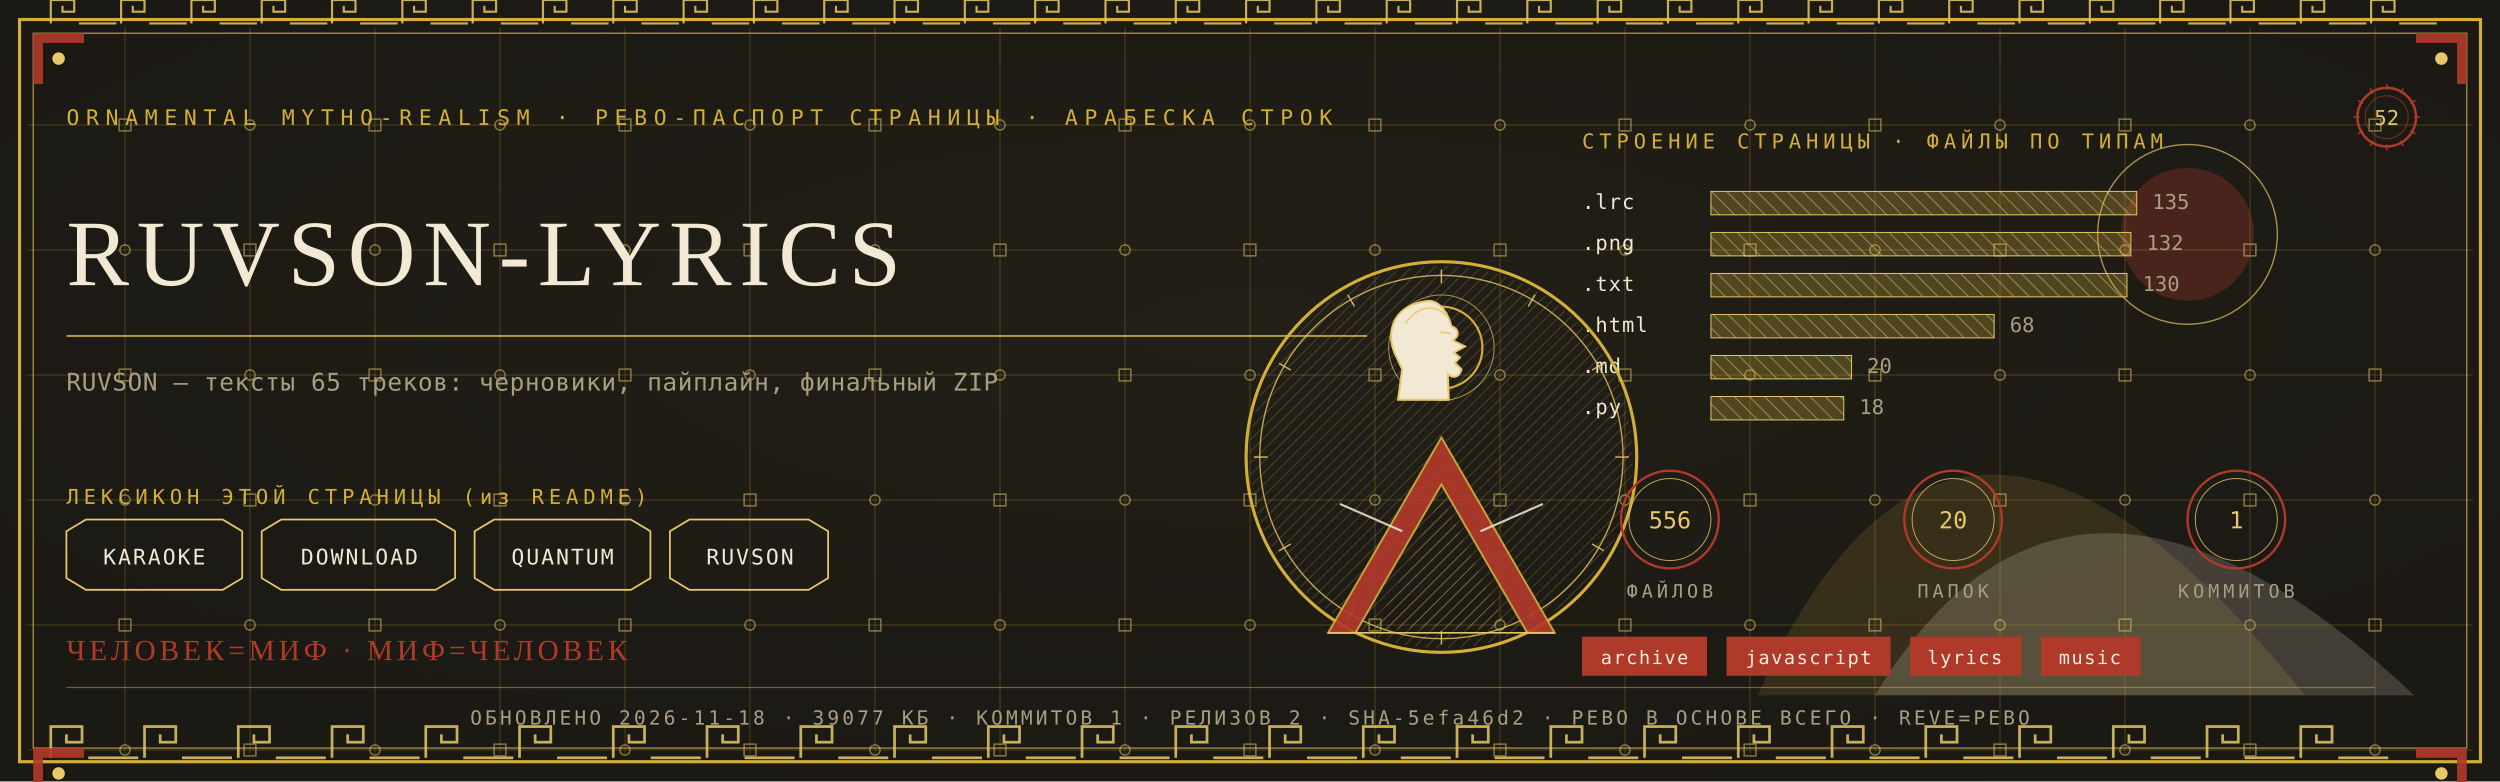
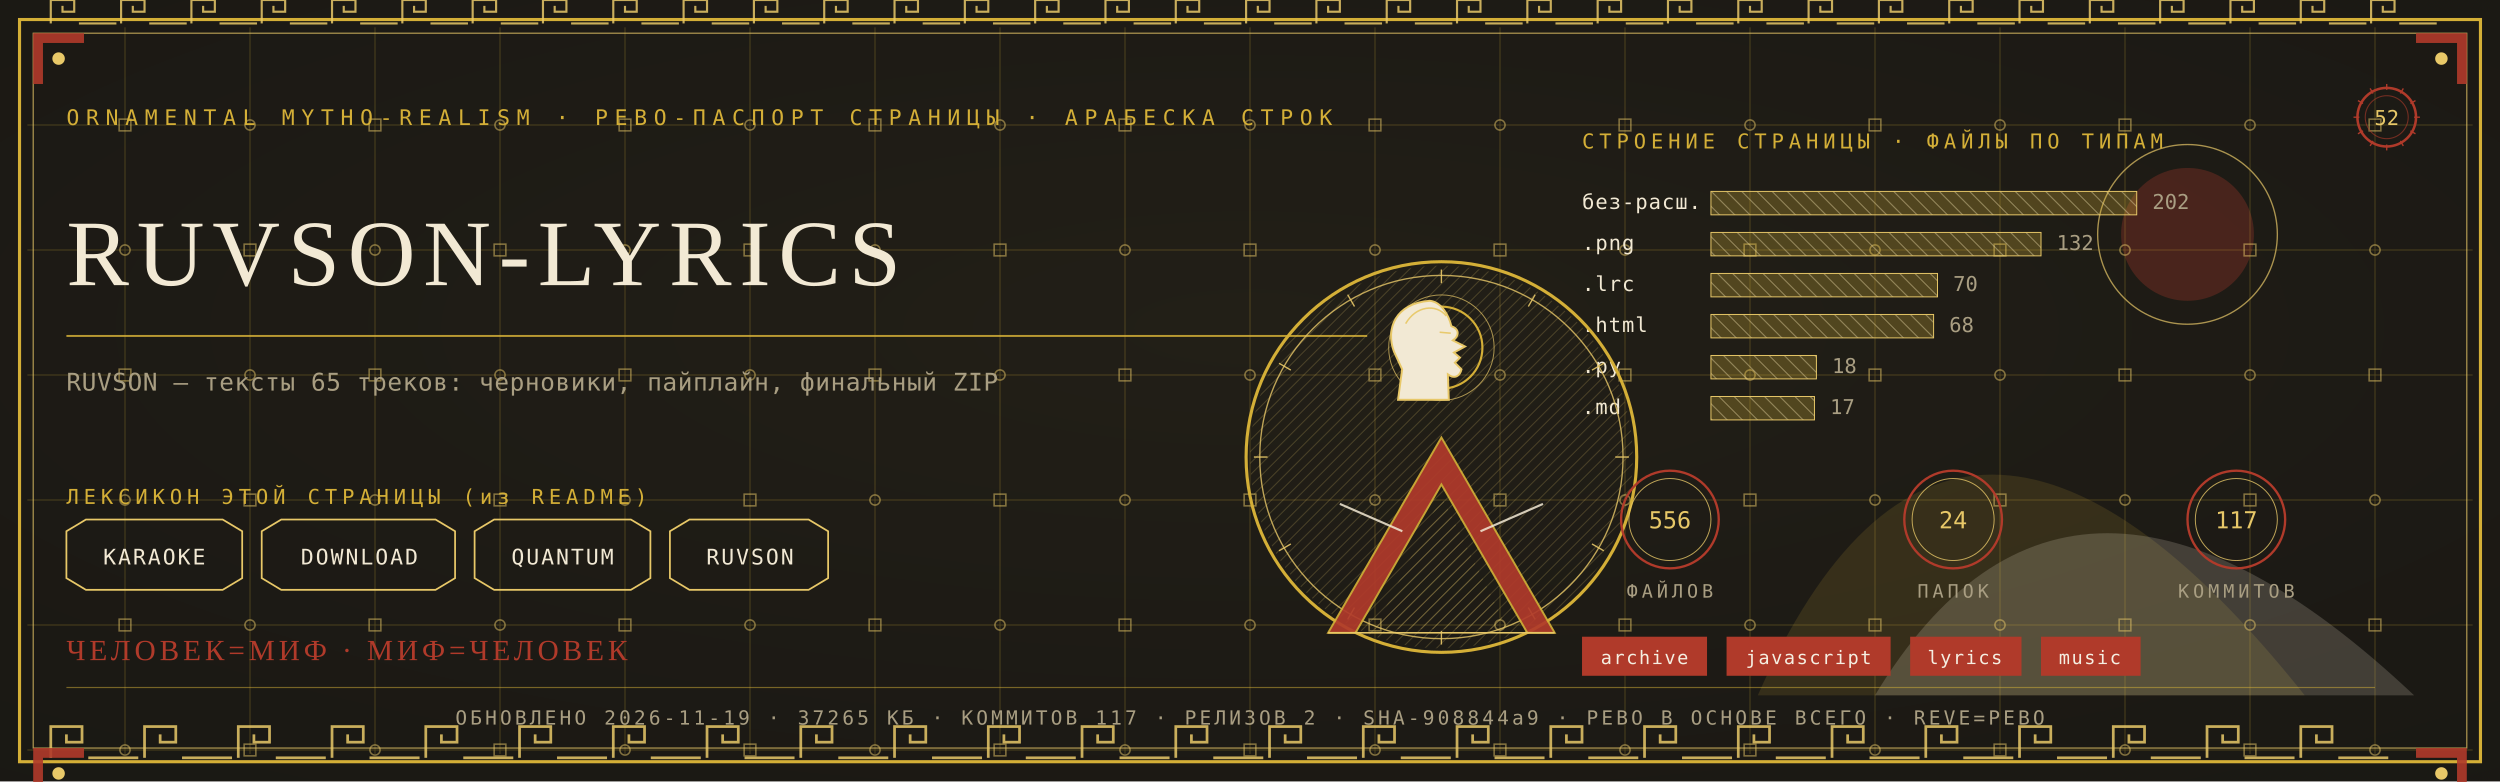
<svg xmlns="http://www.w3.org/2000/svg" viewBox="0 0 1280 400" width="1280" height="400">
  <defs>
    <radialGradient id="rp52" cx="0.5" cy="0.42" r="1.1">
      <stop offset="0" stop-color="#232017" />
      <stop offset="1" stop-color="#171512" />
    </radialGradient>
    <pattern id="hatchm" width="4.2" height="4.2" patternUnits="userSpaceOnUse" patternTransform="rotate(45)">
      <rect width="4.2" height="4.2" fill="none" />
      <line x1="0" y1="0" x2="0" y2="4.2" stroke="#E8C868" stroke-width="0.5" />
    </pattern>
    <pattern id="hatchv" width="5.5" height="5.5" patternUnits="userSpaceOnUse" patternTransform="rotate(-45)">
      <rect width="5.5" height="5.5" fill="none" />
      <line x1="0" y1="0" x2="0" y2="5.5" stroke="#F2E9D4" stroke-width="0.5" />
    </pattern>
  </defs>
  <rect width="1280" height="400" fill="#171512" />
  <rect width="1280" height="400" fill="url(#rp52)" opacity="0.94" />
  <path d="M 900 356 Q 1000 130 1180 356 Z" fill="#D4AF37" opacity="0.14" />
  <path d="M 960 356 Q 1060 190 1236 356 Z" fill="#F2E9D4" opacity="0.18" />
  <circle cx="1120" cy="120" r="34" fill="#B03A2A" opacity="0.30" />
  <circle cx="1120" cy="120" r="46" fill="none" stroke="#E8C868" stroke-width="0.7" opacity="0.7" />
  <g stroke="#D4AF37" stroke-width="0.45" opacity="0.30">
    <line x1="64" y1="14" x2="64" y2="386" />
    <line x1="128" y1="14" x2="128" y2="386" />
    <line x1="192" y1="14" x2="192" y2="386" />
    <line x1="256" y1="14" x2="256" y2="386" />
    <line x1="320" y1="14" x2="320" y2="386" />
    <line x1="384" y1="14" x2="384" y2="386" />
    <line x1="448" y1="14" x2="448" y2="386" />
    <line x1="512" y1="14" x2="512" y2="386" />
    <line x1="576" y1="14" x2="576" y2="386" />
    <line x1="640" y1="14" x2="640" y2="386" />
    <line x1="704" y1="14" x2="704" y2="386" />
    <line x1="768" y1="14" x2="768" y2="386" />
    <line x1="832" y1="14" x2="832" y2="386" />
    <line x1="896" y1="14" x2="896" y2="386" />
    <line x1="960" y1="14" x2="960" y2="386" />
    <line x1="1024" y1="14" x2="1024" y2="386" />
    <line x1="1088" y1="14" x2="1088" y2="386" />
    <line x1="1152" y1="14" x2="1152" y2="386" />
    <line x1="1216" y1="14" x2="1216" y2="386" />
    <line x1="14" y1="64" x2="1266" y2="64" />
    <line x1="14" y1="128" x2="1266" y2="128" />
    <line x1="14" y1="192" x2="1266" y2="192" />
    <line x1="14" y1="256" x2="1266" y2="256" />
    <line x1="14" y1="320" x2="1266" y2="320" />
    <line x1="14" y1="384" x2="1266" y2="384" />
  </g>
  <g fill="none" stroke="#E8C868" stroke-width="0.8" opacity="0.5">
    <rect x="61" y="61" width="6" height="6" />
    <circle cx="64" cy="128" r="2.6" />
    <rect x="61" y="189" width="6" height="6" />
    <circle cx="64" cy="256" r="2.6" />
    <rect x="61" y="317" width="6" height="6" />
    <circle cx="64" cy="384" r="2.6" />
    <circle cx="128" cy="64" r="2.6" />
    <rect x="125" y="125" width="6" height="6" />
    <circle cx="128" cy="192" r="2.6" />
    <rect x="125" y="253" width="6" height="6" />
    <circle cx="128" cy="320" r="2.6" />
    <rect x="125" y="381" width="6" height="6" />
    <rect x="189" y="61" width="6" height="6" />
    <circle cx="192" cy="128" r="2.6" />
    <rect x="189" y="189" width="6" height="6" />
    <circle cx="192" cy="256" r="2.6" />
    <rect x="189" y="317" width="6" height="6" />
    <circle cx="192" cy="384" r="2.6" />
    <circle cx="256" cy="64" r="2.6" />
    <rect x="253" y="125" width="6" height="6" />
    <circle cx="256" cy="192" r="2.6" />
    <rect x="253" y="253" width="6" height="6" />
    <circle cx="256" cy="320" r="2.6" />
    <rect x="253" y="381" width="6" height="6" />
    <rect x="317" y="61" width="6" height="6" />
    <circle cx="320" cy="128" r="2.6" />
    <rect x="317" y="189" width="6" height="6" />
    <circle cx="320" cy="256" r="2.6" />
    <rect x="317" y="317" width="6" height="6" />
    <circle cx="320" cy="384" r="2.6" />
    <circle cx="384" cy="64" r="2.6" />
    <rect x="381" y="125" width="6" height="6" />
    <circle cx="384" cy="192" r="2.6" />
    <rect x="381" y="253" width="6" height="6" />
    <circle cx="384" cy="320" r="2.6" />
    <rect x="381" y="381" width="6" height="6" />
    <rect x="445" y="61" width="6" height="6" />
    <circle cx="448" cy="128" r="2.6" />
    <rect x="445" y="189" width="6" height="6" />
    <circle cx="448" cy="256" r="2.6" />
    <rect x="445" y="317" width="6" height="6" />
    <circle cx="448" cy="384" r="2.6" />
    <circle cx="512" cy="64" r="2.6" />
    <rect x="509" y="125" width="6" height="6" />
    <circle cx="512" cy="192" r="2.6" />
    <rect x="509" y="253" width="6" height="6" />
    <circle cx="512" cy="320" r="2.6" />
    <rect x="509" y="381" width="6" height="6" />
    <rect x="573" y="61" width="6" height="6" />
    <circle cx="576" cy="128" r="2.6" />
    <rect x="573" y="189" width="6" height="6" />
    <circle cx="576" cy="256" r="2.6" />
    <rect x="573" y="317" width="6" height="6" />
    <circle cx="576" cy="384" r="2.6" />
    <circle cx="640" cy="64" r="2.6" />
    <rect x="637" y="125" width="6" height="6" />
    <circle cx="640" cy="192" r="2.6" />
    <rect x="637" y="253" width="6" height="6" />
    <circle cx="640" cy="320" r="2.6" />
    <rect x="637" y="381" width="6" height="6" />
    <rect x="701" y="61" width="6" height="6" />
    <circle cx="704" cy="128" r="2.6" />
    <rect x="701" y="189" width="6" height="6" />
    <circle cx="704" cy="256" r="2.6" />
    <rect x="701" y="317" width="6" height="6" />
    <circle cx="704" cy="384" r="2.6" />
    <circle cx="768" cy="64" r="2.6" />
    <rect x="765" y="125" width="6" height="6" />
    <circle cx="768" cy="192" r="2.6" />
    <rect x="765" y="253" width="6" height="6" />
    <circle cx="768" cy="320" r="2.6" />
    <rect x="765" y="381" width="6" height="6" />
    <rect x="829" y="61" width="6" height="6" />
    <circle cx="832" cy="128" r="2.6" />
    <rect x="829" y="189" width="6" height="6" />
    <circle cx="832" cy="256" r="2.6" />
    <rect x="829" y="317" width="6" height="6" />
    <circle cx="832" cy="384" r="2.6" />
    <circle cx="896" cy="64" r="2.6" />
    <rect x="893" y="125" width="6" height="6" />
    <circle cx="896" cy="192" r="2.6" />
    <rect x="893" y="253" width="6" height="6" />
    <circle cx="896" cy="320" r="2.6" />
    <rect x="893" y="381" width="6" height="6" />
    <rect x="957" y="61" width="6" height="6" />
    <circle cx="960" cy="128" r="2.6" />
    <rect x="957" y="189" width="6" height="6" />
    <circle cx="960" cy="256" r="2.6" />
    <rect x="957" y="317" width="6" height="6" />
    <circle cx="960" cy="384" r="2.6" />
    <circle cx="1024" cy="64" r="2.6" />
    <rect x="1021" y="125" width="6" height="6" />
    <circle cx="1024" cy="192" r="2.6" />
    <rect x="1021" y="253" width="6" height="6" />
    <circle cx="1024" cy="320" r="2.6" />
    <rect x="1021" y="381" width="6" height="6" />
    <rect x="1085" y="61" width="6" height="6" />
    <circle cx="1088" cy="128" r="2.6" />
    <rect x="1085" y="189" width="6" height="6" />
    <circle cx="1088" cy="256" r="2.6" />
    <rect x="1085" y="317" width="6" height="6" />
    <circle cx="1088" cy="384" r="2.6" />
    <circle cx="1152" cy="64" r="2.6" />
    <rect x="1149" y="125" width="6" height="6" />
    <circle cx="1152" cy="192" r="2.6" />
    <rect x="1149" y="253" width="6" height="6" />
    <circle cx="1152" cy="320" r="2.6" />
    <rect x="1149" y="381" width="6" height="6" />
    <rect x="1213" y="61" width="6" height="6" />
    <circle cx="1216" cy="128" r="2.6" />
    <rect x="1213" y="189" width="6" height="6" />
    <circle cx="1216" cy="256" r="2.6" />
    <rect x="1213" y="317" width="6" height="6" />
    <circle cx="1216" cy="384" r="2.6" />
  </g>
  <rect x="10" y="10" width="1260" height="380" fill="none" stroke="#D4AF37" stroke-width="1.6" />
  <rect x="17" y="17" width="1246" height="366" fill="none" stroke="#E8C868" stroke-width="0.6" opacity="0.75" />
  <g fill="none" stroke="#E8C868" stroke-width="1.4" opacity="0.85">
    <path d="M 26 388 L 26 372 L 42 372 L 42 380.0 L 34.0 380.0 L 34.0 376.0" />
    <line x1="45.2" y1="388" x2="70.8" y2="388" />
    <path d="M 74 388 L 74 372 L 90 372 L 90 380.0 L 82.0 380.0 L 82.0 376.0" />
    <line x1="93.2" y1="388" x2="118.8" y2="388" />
    <path d="M 122 388 L 122 372 L 138 372 L 138 380.0 L 130.0 380.0 L 130.0 376.0" />
    <line x1="141.2" y1="388" x2="166.8" y2="388" />
    <path d="M 170 388 L 170 372 L 186 372 L 186 380.0 L 178.0 380.0 L 178.0 376.0" />
    <line x1="189.2" y1="388" x2="214.8" y2="388" />
    <path d="M 218 388 L 218 372 L 234 372 L 234 380.0 L 226.0 380.0 L 226.0 376.0" />
    <line x1="237.2" y1="388" x2="262.8" y2="388" />
    <path d="M 266 388 L 266 372 L 282 372 L 282 380.0 L 274.0 380.0 L 274.0 376.0" />
    <line x1="285.2" y1="388" x2="310.8" y2="388" />
    <path d="M 314 388 L 314 372 L 330 372 L 330 380.0 L 322.0 380.0 L 322.0 376.0" />
    <line x1="333.2" y1="388" x2="358.8" y2="388" />
    <path d="M 362 388 L 362 372 L 378 372 L 378 380.0 L 370.0 380.0 L 370.0 376.0" />
    <line x1="381.2" y1="388" x2="406.8" y2="388" />
    <path d="M 410 388 L 410 372 L 426 372 L 426 380.0 L 418.0 380.0 L 418.0 376.0" />
    <line x1="429.2" y1="388" x2="454.8" y2="388" />
    <path d="M 458 388 L 458 372 L 474 372 L 474 380.0 L 466.0 380.0 L 466.0 376.0" />
    <line x1="477.2" y1="388" x2="502.8" y2="388" />
    <path d="M 506 388 L 506 372 L 522 372 L 522 380.0 L 514.0 380.0 L 514.0 376.0" />
    <line x1="525.2" y1="388" x2="550.8" y2="388" />
    <path d="M 554 388 L 554 372 L 570 372 L 570 380.0 L 562.0 380.0 L 562.0 376.0" />
    <line x1="573.2" y1="388" x2="598.8" y2="388" />
    <path d="M 602 388 L 602 372 L 618 372 L 618 380.0 L 610.0 380.0 L 610.0 376.0" />
    <line x1="621.2" y1="388" x2="646.8" y2="388" />
    <path d="M 650 388 L 650 372 L 666 372 L 666 380.0 L 658.0 380.0 L 658.0 376.0" />
    <line x1="669.2" y1="388" x2="694.8" y2="388" />
    <path d="M 698 388 L 698 372 L 714 372 L 714 380.0 L 706.0 380.0 L 706.0 376.0" />
    <line x1="717.2" y1="388" x2="742.8" y2="388" />
    <path d="M 746 388 L 746 372 L 762 372 L 762 380.0 L 754.0 380.0 L 754.0 376.0" />
    <line x1="765.2" y1="388" x2="790.8" y2="388" />
    <path d="M 794 388 L 794 372 L 810 372 L 810 380.0 L 802.0 380.0 L 802.0 376.0" />
    <line x1="813.2" y1="388" x2="838.8" y2="388" />
    <path d="M 842 388 L 842 372 L 858 372 L 858 380.0 L 850.0 380.0 L 850.0 376.0" />
    <line x1="861.2" y1="388" x2="886.8" y2="388" />
    <path d="M 890 388 L 890 372 L 906 372 L 906 380.0 L 898.0 380.0 L 898.0 376.0" />
    <line x1="909.2" y1="388" x2="934.8" y2="388" />
    <path d="M 938 388 L 938 372 L 954 372 L 954 380.0 L 946.0 380.0 L 946.0 376.0" />
    <line x1="957.2" y1="388" x2="982.8" y2="388" />
    <path d="M 986 388 L 986 372 L 1002 372 L 1002 380.0 L 994.0 380.0 L 994.0 376.0" />
    <line x1="1005.2" y1="388" x2="1030.8" y2="388" />
    <path d="M 1034 388 L 1034 372 L 1050 372 L 1050 380.0 L 1042.0 380.0 L 1042.0 376.0" />
    <line x1="1053.2" y1="388" x2="1078.8" y2="388" />
    <path d="M 1082 388 L 1082 372 L 1098 372 L 1098 380.0 L 1090.0 380.0 L 1090.0 376.0" />
    <line x1="1101.2" y1="388" x2="1126.8" y2="388" />
    <path d="M 1130 388 L 1130 372 L 1146 372 L 1146 380.0 L 1138.0 380.0 L 1138.0 376.0" />
    <line x1="1149.2" y1="388" x2="1174.8" y2="388" />
    <path d="M 1178 388 L 1178 372 L 1194 372 L 1194 380.0 L 1186.0 380.0 L 1186.0 376.0" />
    <line x1="1197.2" y1="388" x2="1222.8" y2="388" />
  </g>
  <g fill="none" stroke="#E8C868" stroke-width="1.1" opacity="0.85">
    <path d="M 26 12 L 26 0 L 38 0 L 38 6.0 L 32.0 6.0 L 32.0 3.0" />
    <line x1="40.4" y1="12" x2="59.6" y2="12" />
    <path d="M 62 12 L 62 0 L 74 0 L 74 6.0 L 68.0 6.0 L 68.0 3.0" />
    <line x1="76.4" y1="12" x2="95.6" y2="12" />
    <path d="M 98 12 L 98 0 L 110 0 L 110 6.0 L 104.0 6.0 L 104.0 3.0" />
    <line x1="112.4" y1="12" x2="131.6" y2="12" />
    <path d="M 134 12 L 134 0 L 146 0 L 146 6.0 L 140.0 6.0 L 140.0 3.0" />
    <line x1="148.4" y1="12" x2="167.6" y2="12" />
    <path d="M 170 12 L 170 0 L 182 0 L 182 6.0 L 176.0 6.0 L 176.0 3.0" />
    <line x1="184.4" y1="12" x2="203.6" y2="12" />
    <path d="M 206 12 L 206 0 L 218 0 L 218 6.0 L 212.0 6.0 L 212.0 3.0" />
    <line x1="220.4" y1="12" x2="239.6" y2="12" />
    <path d="M 242 12 L 242 0 L 254 0 L 254 6.0 L 248.0 6.0 L 248.0 3.0" />
    <line x1="256.4" y1="12" x2="275.6" y2="12" />
    <path d="M 278 12 L 278 0 L 290 0 L 290 6.0 L 284.0 6.0 L 284.0 3.0" />
    <line x1="292.4" y1="12" x2="311.6" y2="12" />
    <path d="M 314 12 L 314 0 L 326 0 L 326 6.0 L 320.0 6.0 L 320.0 3.0" />
    <line x1="328.4" y1="12" x2="347.6" y2="12" />
    <path d="M 350 12 L 350 0 L 362 0 L 362 6.0 L 356.0 6.0 L 356.0 3.0" />
    <line x1="364.4" y1="12" x2="383.6" y2="12" />
    <path d="M 386 12 L 386 0 L 398 0 L 398 6.0 L 392.0 6.0 L 392.0 3.0" />
    <line x1="400.4" y1="12" x2="419.6" y2="12" />
    <path d="M 422 12 L 422 0 L 434 0 L 434 6.0 L 428.0 6.0 L 428.0 3.0" />
    <line x1="436.4" y1="12" x2="455.6" y2="12" />
    <path d="M 458 12 L 458 0 L 470 0 L 470 6.0 L 464.0 6.0 L 464.0 3.0" />
    <line x1="472.4" y1="12" x2="491.6" y2="12" />
    <path d="M 494 12 L 494 0 L 506 0 L 506 6.0 L 500.0 6.0 L 500.0 3.0" />
    <line x1="508.4" y1="12" x2="527.6" y2="12" />
    <path d="M 530 12 L 530 0 L 542 0 L 542 6.0 L 536.0 6.0 L 536.0 3.0" />
    <line x1="544.4" y1="12" x2="563.6" y2="12" />
    <path d="M 566 12 L 566 0 L 578 0 L 578 6.0 L 572.0 6.0 L 572.0 3.0" />
    <line x1="580.4" y1="12" x2="599.6" y2="12" />
    <path d="M 602 12 L 602 0 L 614 0 L 614 6.0 L 608.0 6.0 L 608.0 3.0" />
    <line x1="616.4" y1="12" x2="635.6" y2="12" />
    <path d="M 638 12 L 638 0 L 650 0 L 650 6.0 L 644.0 6.0 L 644.0 3.0" />
    <line x1="652.4" y1="12" x2="671.6" y2="12" />
    <path d="M 674 12 L 674 0 L 686 0 L 686 6.0 L 680.0 6.0 L 680.0 3.0" />
    <line x1="688.4" y1="12" x2="707.6" y2="12" />
    <path d="M 710 12 L 710 0 L 722 0 L 722 6.0 L 716.0 6.0 L 716.0 3.0" />
    <line x1="724.4" y1="12" x2="743.6" y2="12" />
    <path d="M 746 12 L 746 0 L 758 0 L 758 6.0 L 752.0 6.0 L 752.0 3.0" />
    <line x1="760.4" y1="12" x2="779.6" y2="12" />
    <path d="M 782 12 L 782 0 L 794 0 L 794 6.0 L 788.0 6.0 L 788.0 3.0" />
    <line x1="796.4" y1="12" x2="815.6" y2="12" />
    <path d="M 818 12 L 818 0 L 830 0 L 830 6.0 L 824.0 6.0 L 824.0 3.0" />
    <line x1="832.4" y1="12" x2="851.6" y2="12" />
    <path d="M 854 12 L 854 0 L 866 0 L 866 6.0 L 860.0 6.0 L 860.0 3.0" />
    <line x1="868.4" y1="12" x2="887.6" y2="12" />
    <path d="M 890 12 L 890 0 L 902 0 L 902 6.0 L 896.0 6.0 L 896.0 3.0" />
    <line x1="904.4" y1="12" x2="923.6" y2="12" />
    <path d="M 926 12 L 926 0 L 938 0 L 938 6.0 L 932.0 6.0 L 932.0 3.0" />
    <line x1="940.4" y1="12" x2="959.6" y2="12" />
    <path d="M 962 12 L 962 0 L 974 0 L 974 6.0 L 968.0 6.0 L 968.0 3.0" />
    <line x1="976.4" y1="12" x2="995.6" y2="12" />
    <path d="M 998 12 L 998 0 L 1010 0 L 1010 6.0 L 1004.0 6.0 L 1004.0 3.0" />
    <line x1="1012.4" y1="12" x2="1031.6" y2="12" />
    <path d="M 1034 12 L 1034 0 L 1046 0 L 1046 6.0 L 1040.0 6.0 L 1040.0 3.0" />
    <line x1="1048.4" y1="12" x2="1067.6" y2="12" />
    <path d="M 1070 12 L 1070 0 L 1082 0 L 1082 6.0 L 1076.0 6.0 L 1076.0 3.0" />
    <line x1="1084.4" y1="12" x2="1103.6" y2="12" />
    <path d="M 1106 12 L 1106 0 L 1118 0 L 1118 6.0 L 1112.0 6.0 L 1112.0 3.0" />
    <line x1="1120.4" y1="12" x2="1139.6" y2="12" />
    <path d="M 1142 12 L 1142 0 L 1154 0 L 1154 6.0 L 1148.0 6.0 L 1148.0 3.0" />
    <line x1="1156.4" y1="12" x2="1175.6" y2="12" />
    <path d="M 1178 12 L 1178 0 L 1190 0 L 1190 6.0 L 1184.0 6.0 L 1184.0 3.0" />
    <line x1="1192.4" y1="12" x2="1211.6" y2="12" />
    <path d="M 1214 12 L 1214 0 L 1226 0 L 1226 6.0 L 1220.0 6.0 L 1220.0 3.0" />
    <line x1="1228.4" y1="12" x2="1247.6" y2="12" />
  </g>
  <g transform="translate(17,17) scale(1,1)">
    <path d="M 0 0 L 26 0 L 26 5 L 5 5 L 5 26 L 0 26 Z" fill="#B03A2A" opacity="0.9" />
    <circle cx="13" cy="13" r="3.2" fill="#E8C868" />
  </g>
  <g transform="translate(1263,17) scale(-1,1)">
    <path d="M 0 0 L 26 0 L 26 5 L 5 5 L 5 26 L 0 26 Z" fill="#B03A2A" opacity="0.9" />
    <circle cx="13" cy="13" r="3.2" fill="#E8C868" />
  </g>
  <g transform="translate(17,383) scale(1,1)">
    <path d="M 0 0 L 26 0 L 26 5 L 5 5 L 5 26 L 0 26 Z" fill="#B03A2A" opacity="0.9" />
    <circle cx="13" cy="13" r="3.2" fill="#E8C868" />
  </g>
  <g transform="translate(1263,383) scale(-1,1)">
    <path d="M 0 0 L 26 0 L 26 5 L 5 5 L 5 26 L 0 26 Z" fill="#B03A2A" opacity="0.9" />
    <circle cx="13" cy="13" r="3.2" fill="#E8C868" />
  </g>
  <text x="34" y="64" font-family="'Cascadia Mono', ui-monospace, Consolas, monospace" font-size="11" fill="#D4AF37" letter-spacing="3.4">ORNAMENTAL MYTHO-REALISM · РЕВО-ПАСПОРТ СТРАНИЦЫ · АРАБЕСКА СТРОК</text>
  <g transform="translate(1222,60)">
    <circle r="15" fill="none" stroke="#B03A2A" stroke-width="1.3" />
    <circle r="11" fill="none" stroke="#B03A2A" stroke-width="0.55" opacity="0.6" />
    <text y="4" text-anchor="middle" font-family="'Cascadia Mono', ui-monospace, Consolas, monospace" font-size="10.5" fill="#E8C868">52</text>
    <g stroke="#B03A2A" stroke-width="0.7">
      <line x1="0" y1="-17" x2="0" y2="-14" transform="rotate(0)" />
      <line x1="0" y1="-17" x2="0" y2="-14" transform="rotate(30)" />
      <line x1="0" y1="-17" x2="0" y2="-14" transform="rotate(60)" />
      <line x1="0" y1="-17" x2="0" y2="-14" transform="rotate(90)" />
      <line x1="0" y1="-17" x2="0" y2="-14" transform="rotate(120)" />
      <line x1="0" y1="-17" x2="0" y2="-14" transform="rotate(150)" />
      <line x1="0" y1="-17" x2="0" y2="-14" transform="rotate(180)" />
      <line x1="0" y1="-17" x2="0" y2="-14" transform="rotate(210)" />
      <line x1="0" y1="-17" x2="0" y2="-14" transform="rotate(240)" />
      <line x1="0" y1="-17" x2="0" y2="-14" transform="rotate(270)" />
      <line x1="0" y1="-17" x2="0" y2="-14" transform="rotate(300)" />
      <line x1="0" y1="-17" x2="0" y2="-14" transform="rotate(330)" />
    </g>
  </g>
  <text x="34" y="146" font-family="Georgia, 'Times New Roman', serif" font-size="48.0" fill="#F2E9D4" letter-spacing="4">RUVSON-LYRICS</text>
  <line x1="34" y1="172" x2="700" y2="172" stroke="#D4AF37" stroke-width="1" opacity="0.85" />
  <text x="34" y="200" font-family="'Cascadia Mono', ui-monospace, Consolas, monospace" font-size="12.5" fill="#A99E82" letter-spacing="0.3">RUVSON — тексты 65 треков: черновики, пайплайн, финальный ZIP</text>
  <text x="34" y="258" font-family="'Cascadia Mono', ui-monospace, Consolas, monospace" font-size="10.5" fill="#D4AF37" letter-spacing="2.5">ЛЕКСИКОН ЭТОЙ СТРАНИЦЫ (из README)</text>
  <path d="M 34 272 L 44 266 L 114 266 L 124 272 L 124 296 L 114 302 L 44 302 L 34 296 Z" fill="none" stroke="#E8C868" stroke-width="0.9" />
  <text x="79" y="289" text-anchor="middle" font-family="'Cascadia Mono', ui-monospace, Consolas, monospace" font-size="11" fill="#F2E9D4" letter-spacing="1">KARAOKE</text>
  <path d="M 134 272 L 144 266 L 223 266 L 233 272 L 233 296 L 223 302 L 144 302 L 134 296 Z" fill="none" stroke="#E8C868" stroke-width="0.9" />
  <text x="184" y="289" text-anchor="middle" font-family="'Cascadia Mono', ui-monospace, Consolas, monospace" font-size="11" fill="#F2E9D4" letter-spacing="1">DOWNLOAD</text>
  <path d="M 243 272 L 253 266 L 323 266 L 333 272 L 333 296 L 323 302 L 253 302 L 243 296 Z" fill="none" stroke="#E8C868" stroke-width="0.9" />
  <text x="288" y="289" text-anchor="middle" font-family="'Cascadia Mono', ui-monospace, Consolas, monospace" font-size="11" fill="#F2E9D4" letter-spacing="1">QUANTUM</text>
  <path d="M 343 272 L 353 266 L 414 266 L 424 272 L 424 296 L 414 302 L 353 302 L 343 296 Z" fill="none" stroke="#E8C868" stroke-width="0.9" />
  <text x="384" y="289" text-anchor="middle" font-family="'Cascadia Mono', ui-monospace, Consolas, monospace" font-size="11" fill="#F2E9D4" letter-spacing="1">RUVSON</text>
  <text x="810" y="76" font-family="'Cascadia Mono', ui-monospace, Consolas, monospace" font-size="10.5" fill="#D4AF37" letter-spacing="2.5">СТРОЕНИЕ СТРАНИЦЫ · ФАЙЛЫ ПО ТИПАМ</text>
-   <text x="810" y="107" font-family="'Cascadia Mono', ui-monospace, Consolas, monospace" font-size="10.5" fill="#F2E9D4" letter-spacing="0.5">.lrc</text>
+   <text x="810" y="107" font-family="'Cascadia Mono', ui-monospace, Consolas, monospace" font-size="10.5" fill="#F2E9D4" letter-spacing="0.5">без-расш.</text>
  <rect x="876" y="98" width="218" height="12" fill="url(#hatchv)" opacity="0.9" />
  <rect x="876" y="98" width="218" height="12" fill="#D4AF37" opacity="0.28" />
  <rect x="876" y="98" width="218" height="12" fill="none" stroke="#E8C868" stroke-width="0.5" />
-   <text x="1102" y="107" font-family="'Cascadia Mono', ui-monospace, Consolas, monospace" font-size="10.5" fill="#A99E82">135</text>
+   <text x="1102" y="107" font-family="'Cascadia Mono', ui-monospace, Consolas, monospace" font-size="10.5" fill="#A99E82">202</text>
  <text x="810" y="128" font-family="'Cascadia Mono', ui-monospace, Consolas, monospace" font-size="10.5" fill="#F2E9D4" letter-spacing="0.5">.png</text>
-   <rect x="876" y="119" width="215" height="12" fill="url(#hatchv)" opacity="0.9" />
-   <rect x="876" y="119" width="215" height="12" fill="#D4AF37" opacity="0.28" />
-   <rect x="876" y="119" width="215" height="12" fill="none" stroke="#E8C868" stroke-width="0.5" />
-   <text x="1099" y="128" font-family="'Cascadia Mono', ui-monospace, Consolas, monospace" font-size="10.5" fill="#A99E82">132</text>
-   <text x="810" y="149" font-family="'Cascadia Mono', ui-monospace, Consolas, monospace" font-size="10.5" fill="#F2E9D4" letter-spacing="0.5">.txt</text>
-   <rect x="876" y="140" width="213" height="12" fill="url(#hatchv)" opacity="0.9" />
-   <rect x="876" y="140" width="213" height="12" fill="#D4AF37" opacity="0.28" />
-   <rect x="876" y="140" width="213" height="12" fill="none" stroke="#E8C868" stroke-width="0.5" />
-   <text x="1097" y="149" font-family="'Cascadia Mono', ui-monospace, Consolas, monospace" font-size="10.5" fill="#A99E82">130</text>
+   <rect x="876" y="119" width="169" height="12" fill="url(#hatchv)" opacity="0.9" />
+   <rect x="876" y="119" width="169" height="12" fill="#D4AF37" opacity="0.28" />
+   <rect x="876" y="119" width="169" height="12" fill="none" stroke="#E8C868" stroke-width="0.5" />
+   <text x="1053" y="128" font-family="'Cascadia Mono', ui-monospace, Consolas, monospace" font-size="10.5" fill="#A99E82">132</text>
+   <text x="810" y="149" font-family="'Cascadia Mono', ui-monospace, Consolas, monospace" font-size="10.5" fill="#F2E9D4" letter-spacing="0.5">.lrc</text>
+   <rect x="876" y="140" width="116" height="12" fill="url(#hatchv)" opacity="0.9" />
+   <rect x="876" y="140" width="116" height="12" fill="#D4AF37" opacity="0.28" />
+   <rect x="876" y="140" width="116" height="12" fill="none" stroke="#E8C868" stroke-width="0.5" />
+   <text x="1000" y="149" font-family="'Cascadia Mono', ui-monospace, Consolas, monospace" font-size="10.5" fill="#A99E82">70</text>
  <text x="810" y="170" font-family="'Cascadia Mono', ui-monospace, Consolas, monospace" font-size="10.5" fill="#F2E9D4" letter-spacing="0.5">.html</text>
-   <rect x="876" y="161" width="145" height="12" fill="url(#hatchv)" opacity="0.9" />
-   <rect x="876" y="161" width="145" height="12" fill="#D4AF37" opacity="0.28" />
-   <rect x="876" y="161" width="145" height="12" fill="none" stroke="#E8C868" stroke-width="0.5" />
-   <text x="1029" y="170" font-family="'Cascadia Mono', ui-monospace, Consolas, monospace" font-size="10.5" fill="#A99E82">68</text>
-   <text x="810" y="191" font-family="'Cascadia Mono', ui-monospace, Consolas, monospace" font-size="10.5" fill="#F2E9D4" letter-spacing="0.5">.md</text>
-   <rect x="876" y="182" width="72" height="12" fill="url(#hatchv)" opacity="0.9" />
-   <rect x="876" y="182" width="72" height="12" fill="#D4AF37" opacity="0.28" />
-   <rect x="876" y="182" width="72" height="12" fill="none" stroke="#E8C868" stroke-width="0.5" />
-   <text x="956" y="191" font-family="'Cascadia Mono', ui-monospace, Consolas, monospace" font-size="10.5" fill="#A99E82">20</text>
-   <text x="810" y="212" font-family="'Cascadia Mono', ui-monospace, Consolas, monospace" font-size="10.5" fill="#F2E9D4" letter-spacing="0.5">.py</text>
-   <rect x="876" y="203" width="68" height="12" fill="url(#hatchv)" opacity="0.9" />
-   <rect x="876" y="203" width="68" height="12" fill="#D4AF37" opacity="0.28" />
-   <rect x="876" y="203" width="68" height="12" fill="none" stroke="#E8C868" stroke-width="0.5" />
-   <text x="952" y="212" font-family="'Cascadia Mono', ui-monospace, Consolas, monospace" font-size="10.5" fill="#A99E82">18</text>
+   <rect x="876" y="161" width="114" height="12" fill="url(#hatchv)" opacity="0.9" />
+   <rect x="876" y="161" width="114" height="12" fill="#D4AF37" opacity="0.28" />
+   <rect x="876" y="161" width="114" height="12" fill="none" stroke="#E8C868" stroke-width="0.5" />
+   <text x="998" y="170" font-family="'Cascadia Mono', ui-monospace, Consolas, monospace" font-size="10.5" fill="#A99E82">68</text>
+   <text x="810" y="191" font-family="'Cascadia Mono', ui-monospace, Consolas, monospace" font-size="10.5" fill="#F2E9D4" letter-spacing="0.5">.py</text>
+   <rect x="876" y="182" width="54" height="12" fill="url(#hatchv)" opacity="0.9" />
+   <rect x="876" y="182" width="54" height="12" fill="#D4AF37" opacity="0.28" />
+   <rect x="876" y="182" width="54" height="12" fill="none" stroke="#E8C868" stroke-width="0.5" />
+   <text x="938" y="191" font-family="'Cascadia Mono', ui-monospace, Consolas, monospace" font-size="10.5" fill="#A99E82">18</text>
+   <text x="810" y="212" font-family="'Cascadia Mono', ui-monospace, Consolas, monospace" font-size="10.5" fill="#F2E9D4" letter-spacing="0.5">.md</text>
+   <rect x="876" y="203" width="53" height="12" fill="url(#hatchv)" opacity="0.9" />
+   <rect x="876" y="203" width="53" height="12" fill="#D4AF37" opacity="0.28" />
+   <rect x="876" y="203" width="53" height="12" fill="none" stroke="#E8C868" stroke-width="0.5" />
+   <text x="937" y="212" font-family="'Cascadia Mono', ui-monospace, Consolas, monospace" font-size="10.5" fill="#A99E82">17</text>
  <g transform="translate(738,234)">
    <circle r="100" fill="none" stroke="#D4AF37" stroke-width="1.6" />
    <circle r="93" fill="none" stroke="#E8C868" stroke-width="0.7" opacity="0.8" />
    <circle r="98" fill="url(#hatchm)" opacity="0.4" />
    <g stroke="#E8C868" stroke-width="0.7" opacity="0.9">
      <line x1="0" y1="-96" x2="0" y2="-89" transform="rotate(0)" />
      <line x1="0" y1="-96" x2="0" y2="-89" transform="rotate(30)" />
      <line x1="0" y1="-96" x2="0" y2="-89" transform="rotate(60)" />
      <line x1="0" y1="-96" x2="0" y2="-89" transform="rotate(90)" />
      <line x1="0" y1="-96" x2="0" y2="-89" transform="rotate(120)" />
      <line x1="0" y1="-96" x2="0" y2="-89" transform="rotate(150)" />
      <line x1="0" y1="-96" x2="0" y2="-89" transform="rotate(180)" />
      <line x1="0" y1="-96" x2="0" y2="-89" transform="rotate(210)" />
      <line x1="0" y1="-96" x2="0" y2="-89" transform="rotate(240)" />
      <line x1="0" y1="-96" x2="0" y2="-89" transform="rotate(270)" />
      <line x1="0" y1="-96" x2="0" y2="-89" transform="rotate(300)" />
      <line x1="0" y1="-96" x2="0" y2="-89" transform="rotate(330)" />
    </g>
    <circle cy="-56" r="21" fill="none" stroke="#D4AF37" stroke-width="1.1" />
    <circle cy="-56" r="27" fill="none" stroke="#E8C868" stroke-width="0.5" opacity="0.7" />
    <path d="M -6.0 -80.0 C -23.5 -78.7 -28.7 -65.7 -24.3 -54.0 L -20.1 -44.9 L -22.2 -29.3 L 3.8 -29.3 L 3.3 -42.3 C 6.9 -39.7 9.5 -41.5 10.3 -44.9 L 6.9 -48.3 L 9.5 -50.9 L 6.4 -53.5 L 12.1 -56.6 L 5.9 -59.7 C 9.5 -62.3 9.0 -65.7 5.1 -67.0 C 3.8 -72.7 -0.1 -79.5 -6.0 -80.0 Z" fill="#F2E9D4" stroke="#E8C868" stroke-width="1.0" />
    <g fill="none" stroke="#E8C868" stroke-width="0.8" opacity="0.95">
      <path d="M -18.3 -68.3 C -13.1 -77.4 -2.7 -78.7 2.5 -72.2" />
      <path d="M -0.9 -63.9 L 4.8 -63.4" />
    </g>
    <path d="M -58.0 90.0 L 0 -10.0 L 58.0 90.0 L 44.0 90.0 L 0 14.0 L -44.0 90.0 Z" fill="#B03A2A" opacity="0.92" stroke="#D4AF37" stroke-width="1.0" />
    <path d="M -34.0 88.0 L 0 20.0 L 34.0 88.0" fill="url(#hatchm)" opacity="0.5" stroke="none" />
    <path d="M -58.0 90.0 L 58.0 90.0" fill="none" stroke="#E8C868" stroke-width="0.8" />
    <path d="M -52.0 24.0 L -20.0 38.0" fill="none" stroke="#F2E9D4" stroke-width="1.1" opacity="0.85" />
    <path d="M 52.0 24.0 L 20.0 38.0" fill="none" stroke="#F2E9D4" stroke-width="1.1" opacity="0.85" />
  </g>
  <g transform="translate(855,266)">
    <circle r="25" fill="none" stroke="#B03A2A" stroke-width="1.2" />
    <circle r="21" fill="none" stroke="#E8C868" stroke-width="0.5" opacity="0.8" />
    <text y="4.5" text-anchor="middle" font-family="'Cascadia Mono', ui-monospace, Consolas, monospace" font-size="12" fill="#E8C868">556</text>
    <text y="40" text-anchor="middle" font-family="'Cascadia Mono', ui-monospace, Consolas, monospace" font-size="9.5" fill="#A99E82" letter-spacing="2">ФАЙЛОВ</text>
  </g>
  <g transform="translate(1000,266)">
    <circle r="25" fill="none" stroke="#B03A2A" stroke-width="1.2" />
    <circle r="21" fill="none" stroke="#E8C868" stroke-width="0.5" opacity="0.8" />
-     <text y="4.5" text-anchor="middle" font-family="'Cascadia Mono', ui-monospace, Consolas, monospace" font-size="12" fill="#E8C868">20</text>
+     <text y="4.5" text-anchor="middle" font-family="'Cascadia Mono', ui-monospace, Consolas, monospace" font-size="12" fill="#E8C868">24</text>
    <text y="40" text-anchor="middle" font-family="'Cascadia Mono', ui-monospace, Consolas, monospace" font-size="9.5" fill="#A99E82" letter-spacing="2">ПАПОК</text>
  </g>
  <g transform="translate(1145,266)">
    <circle r="25" fill="none" stroke="#B03A2A" stroke-width="1.2" />
    <circle r="21" fill="none" stroke="#E8C868" stroke-width="0.5" opacity="0.8" />
-     <text y="4.5" text-anchor="middle" font-family="'Cascadia Mono', ui-monospace, Consolas, monospace" font-size="12" fill="#E8C868">1</text>
+     <text y="4.5" text-anchor="middle" font-family="'Cascadia Mono', ui-monospace, Consolas, monospace" font-size="12" fill="#E8C868">117</text>
    <text y="40" text-anchor="middle" font-family="'Cascadia Mono', ui-monospace, Consolas, monospace" font-size="9.5" fill="#A99E82" letter-spacing="2">КОММИТОВ</text>
  </g>
  <rect x="810" y="326" rx="0" width="64" height="20" fill="#B03A2A" />
  <text x="842" y="340" text-anchor="middle" font-family="'Cascadia Mono', ui-monospace, Consolas, monospace" font-size="9.5" fill="#F5EFE2" letter-spacing="0.8">archive</text>
  <rect x="884" y="326" rx="0" width="84" height="20" fill="#B03A2A" />
  <text x="926" y="340" text-anchor="middle" font-family="'Cascadia Mono', ui-monospace, Consolas, monospace" font-size="9.5" fill="#F5EFE2" letter-spacing="0.8">javascript</text>
  <rect x="978" y="326" rx="0" width="57" height="20" fill="#B03A2A" />
  <text x="1006" y="340" text-anchor="middle" font-family="'Cascadia Mono', ui-monospace, Consolas, monospace" font-size="9.5" fill="#F5EFE2" letter-spacing="0.8">lyrics</text>
  <rect x="1045" y="326" rx="0" width="51" height="20" fill="#B03A2A" />
  <text x="1070" y="340" text-anchor="middle" font-family="'Cascadia Mono', ui-monospace, Consolas, monospace" font-size="9.5" fill="#F5EFE2" letter-spacing="0.8">music</text>
  <text x="34" y="338" font-family="Georgia, 'Times New Roman', serif" font-size="15" fill="#B03A2A" letter-spacing="2">ЧЕЛОВЕК=МИФ · МИФ=ЧЕЛОВЕК</text>
  <line x1="34" y1="352" x2="1216" y2="352" stroke="#D4AF37" stroke-width="0.6" opacity="0.5" />
-   <text x="640" y="371" text-anchor="middle" font-family="'Cascadia Mono', ui-monospace, Consolas, monospace" font-size="10" fill="#A99E82" letter-spacing="1.6">ОБНОВЛЕНО 2026-11-18 · 39077 КБ · КОММИТОВ 1 · РЕЛИЗОВ 2 · SHA-5efa46d2 · РЕВО В ОСНОВЕ ВСЕГО · REVE=РЕВО</text>
+   <text x="640" y="371" text-anchor="middle" font-family="'Cascadia Mono', ui-monospace, Consolas, monospace" font-size="10" fill="#A99E82" letter-spacing="1.6">ОБНОВЛЕНО 2026-11-19 · 37265 КБ · КОММИТОВ 117 · РЕЛИЗОВ 2 · SHA-908844a9 · РЕВО В ОСНОВЕ ВСЕГО · REVE=РЕВО</text>
</svg>
